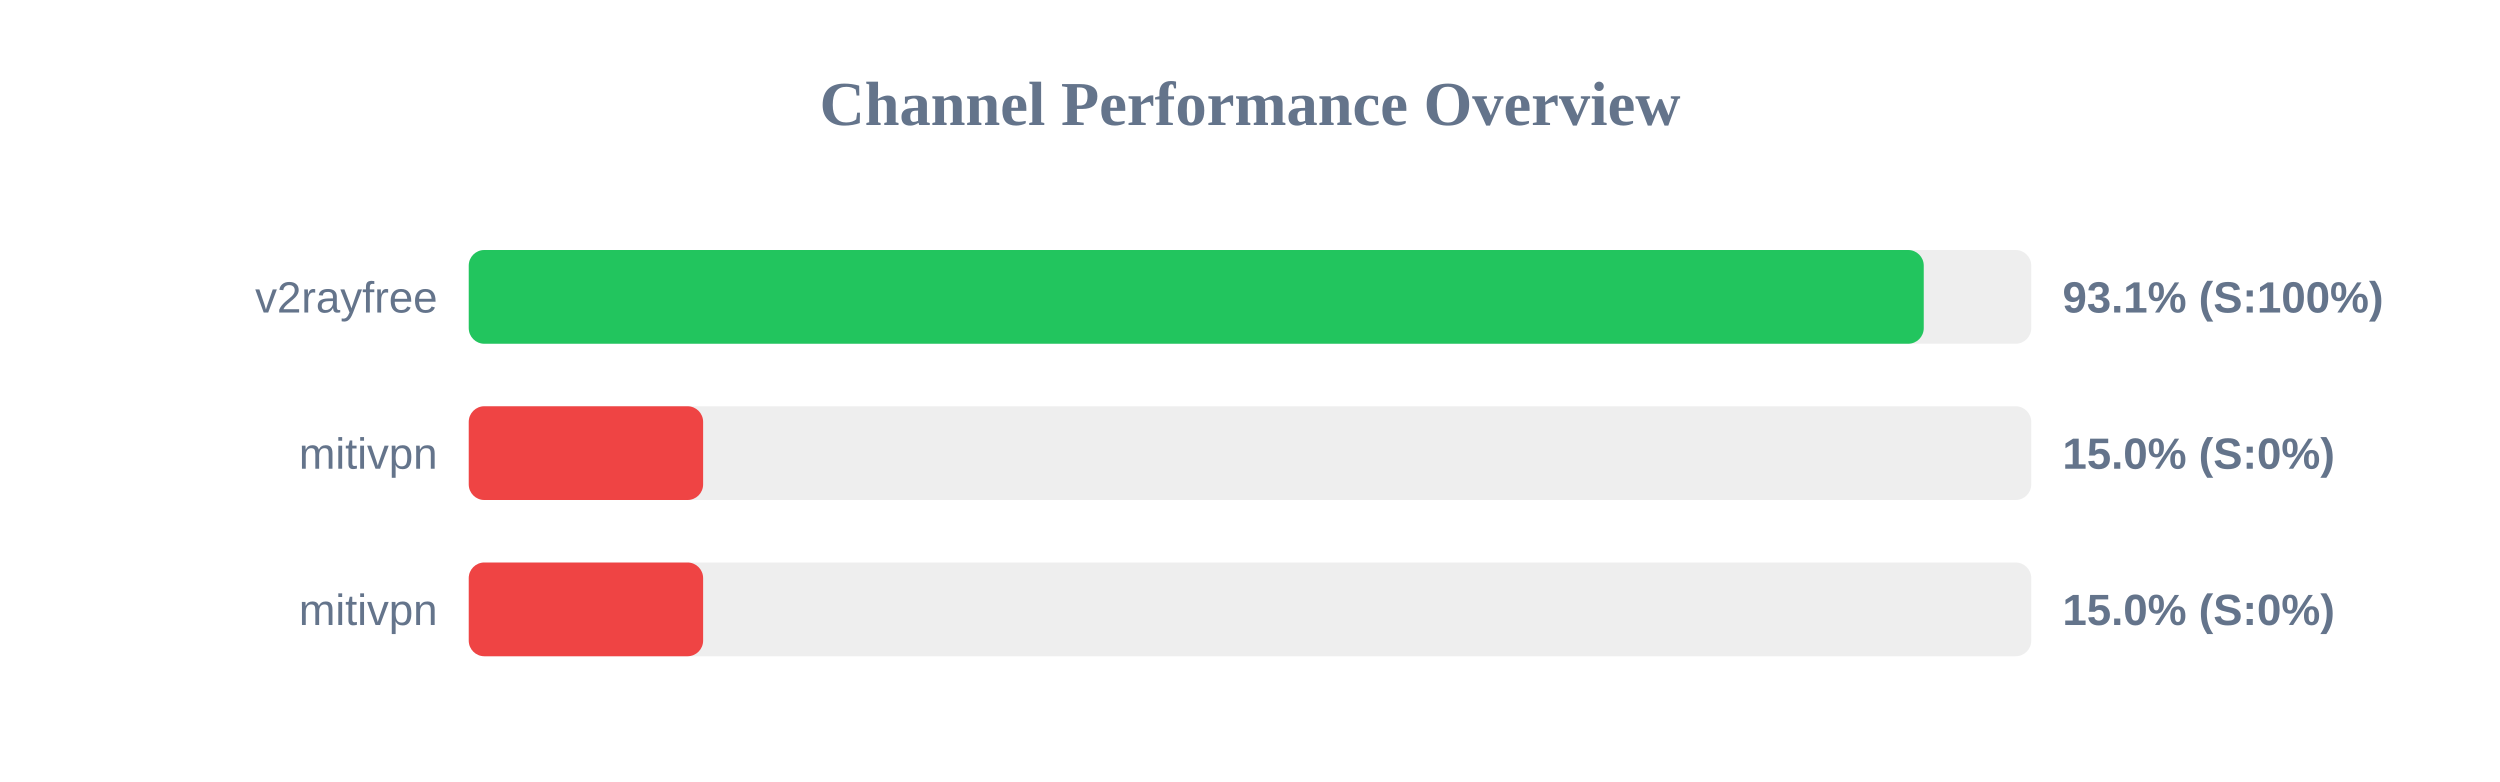
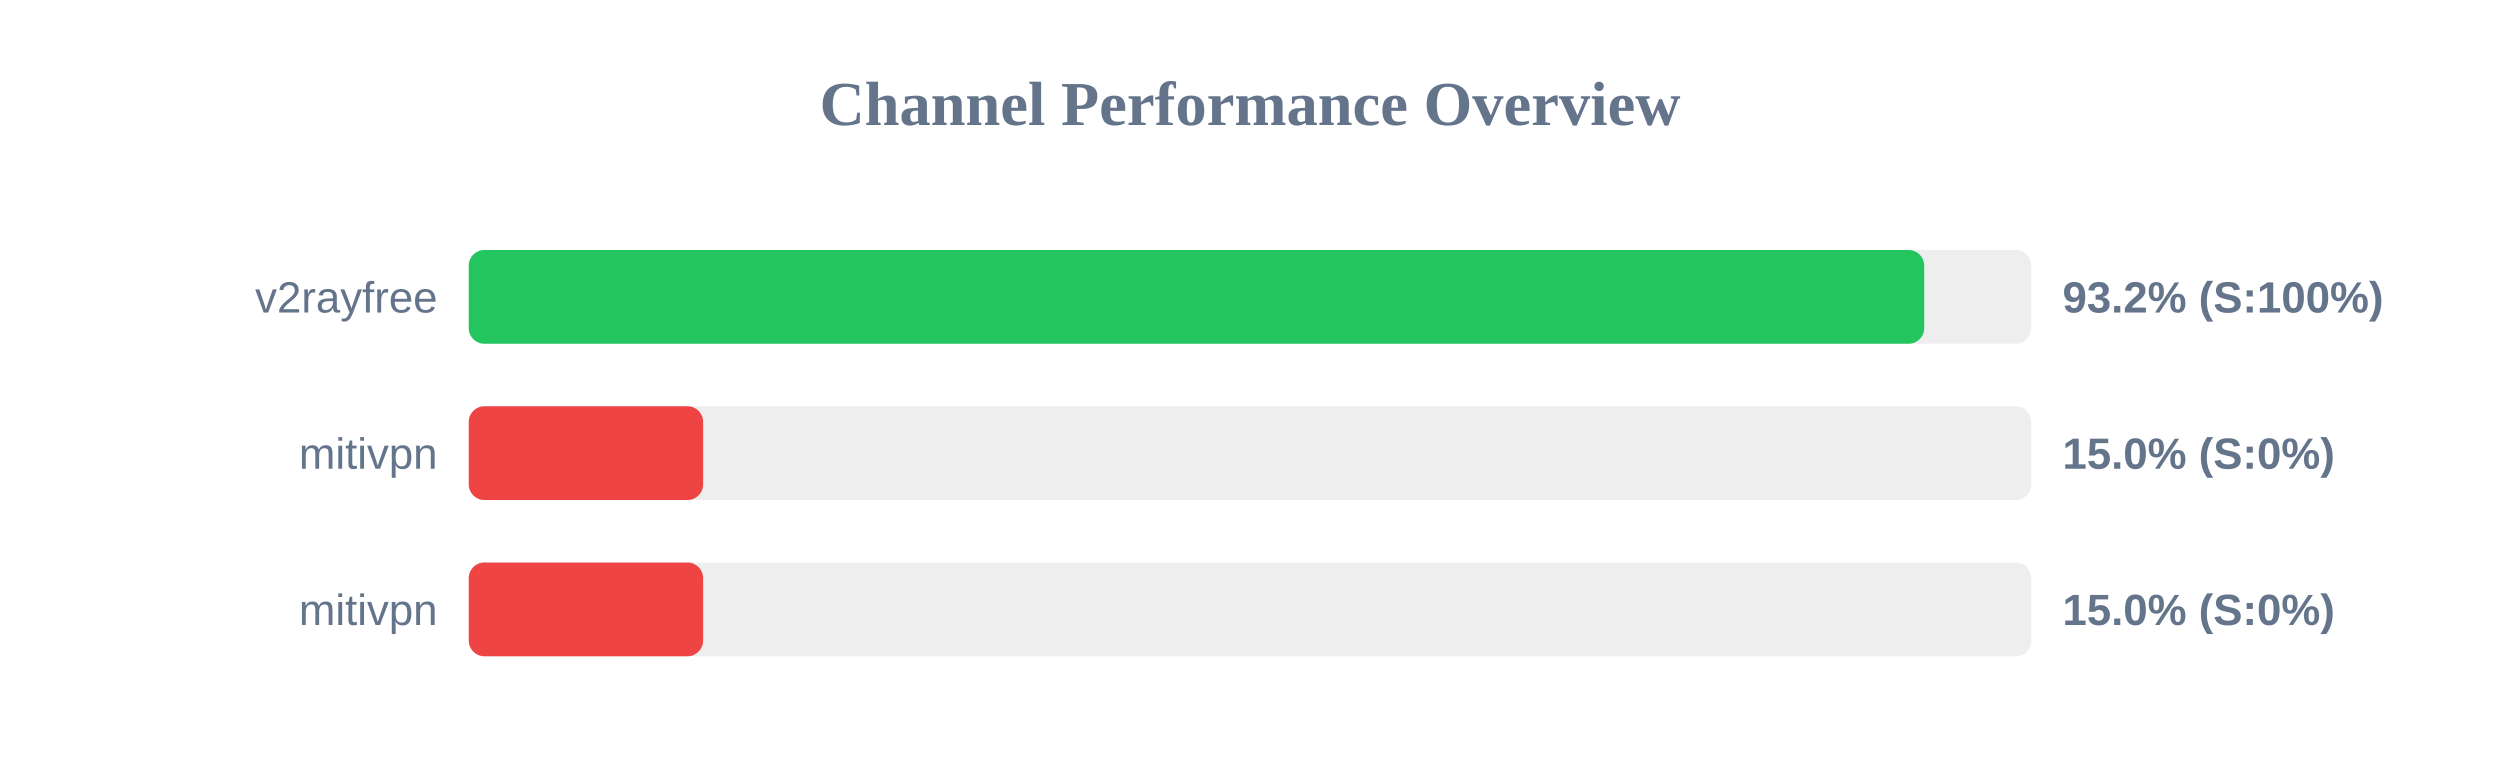
<svg xmlns="http://www.w3.org/2000/svg" width="800" height="250" version="1.1">
  <style>
        .row { font: 14px Arial; fill: #64748b; }
        .score { font: bold 14px Arial; fill: #64748b; }
    </style>
  <text x="400" y="40" text-anchor="middle" font-size="20px" font-weight="bold" fill="#64748b">Channel Performance Overview</text>
  <rect x="150" y="80" width="500" height="30" fill="#eee" rx="5" />
-   <rect x="150" y="80" width="465.6" height="30" fill="#22c55e" rx="5" />
+   <rect x="150" y="80" width="465.75" height="30" fill="#22c55e" rx="5" />
  <text x="140" y="100" text-anchor="end" class="row">v2rayfree</text>
-   <text x="660" y="100" text-anchor="start" class="score">93.1% (S:100%)</text>
+   <text x="660" y="100" text-anchor="start" class="score">93.2% (S:100%)</text>
  <rect x="150" y="130" width="500" height="30" fill="#eee" rx="5" />
  <rect x="150" y="130" width="75.0" height="30" fill="#ef4444" rx="5" />
  <text x="140" y="150" text-anchor="end" class="row">mitivpn</text>
  <text x="660" y="150" text-anchor="start" class="score">15.0% (S:0%)</text>
  <rect x="150" y="180" width="500" height="30" fill="#eee" rx="5" />
  <rect x="150" y="180" width="75.0" height="30" fill="#ef4444" rx="5" />
  <text x="140" y="200" text-anchor="end" class="row">mitivpn</text>
  <text x="660" y="200" text-anchor="start" class="score">15.0% (S:0%)</text>
</svg>
